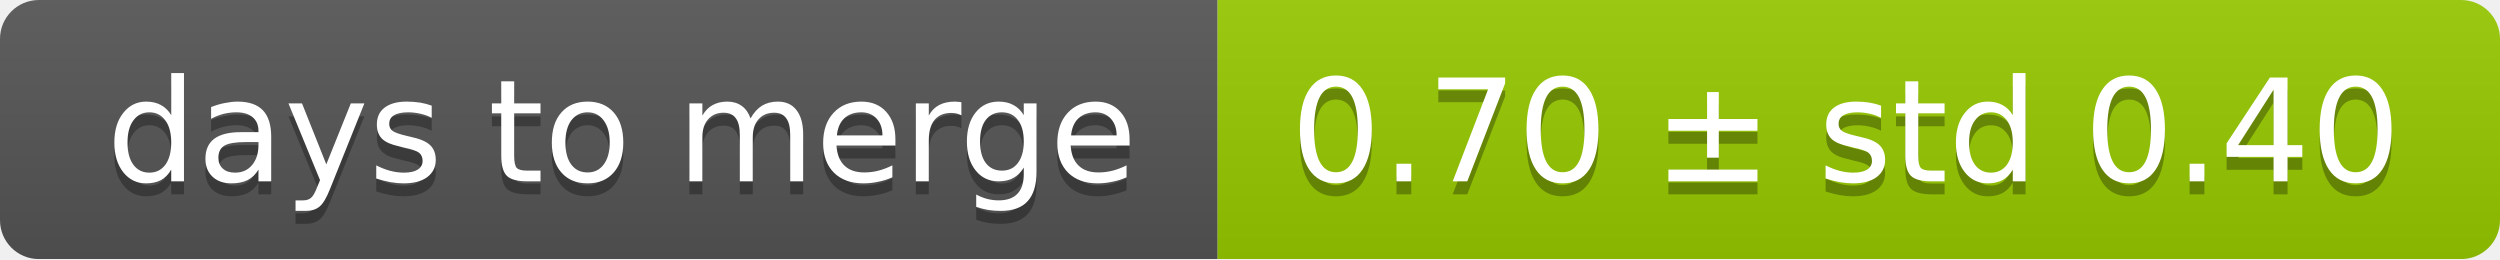
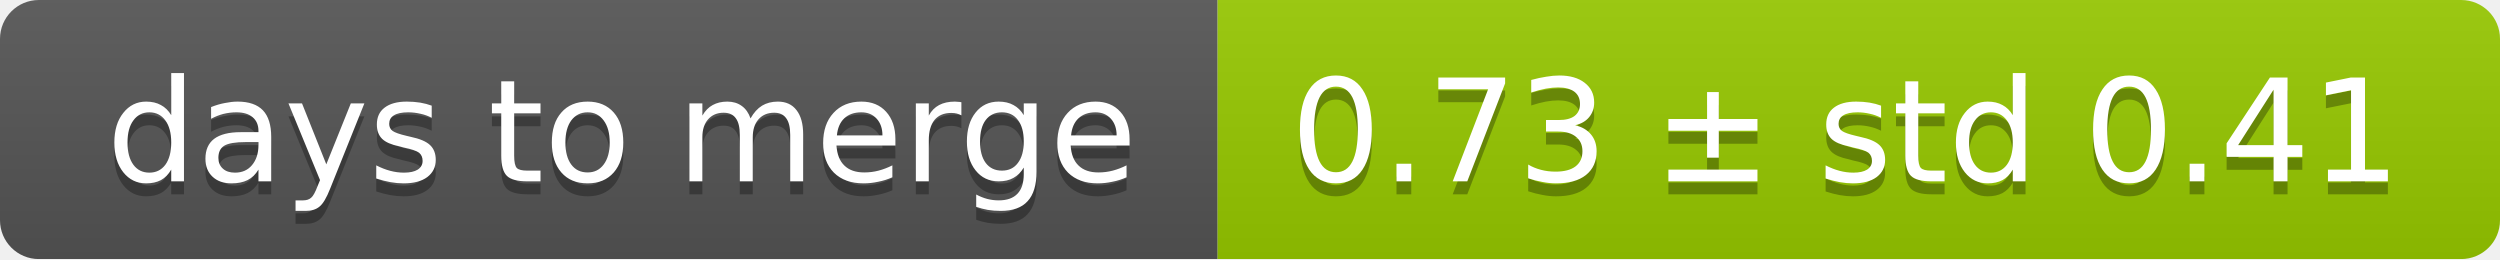
<svg xmlns="http://www.w3.org/2000/svg" width="193" height="20">
  <linearGradient id="smooth" x2="0" y2="100%">
    <stop offset="0" stop-color="#bbb" stop-opacity=".1" />
    <stop offset="1" stop-opacity=".1" />
  </linearGradient>
  <mask id="round">
    <rect width="193" height="20" rx="3" fill="#fff" />
  </mask>
  <g mask="url(#round)">
    <rect width="94" height="20" fill="#555" />
    <rect x="94" width="99" height="20" fill="#97ca00" />
    <rect width="193" height="20" fill="url(#smooth)" />
  </g>
  <g fill="#fff" text-anchor="middle" font-family="DejaVu Sans,Verdana,Geneva,sans-serif" font-size="11">
    <text x="48" y="15" fill="#010101" fill-opacity=".3">days to merge</text>
    <text x="48" y="14">days to merge</text>
-     <text x="142.5" y="15" fill="#010101" fill-opacity=".3">0.70 ± std 0.40</text>
-     <text x="142.5" y="14">0.70 ± std 0.40</text>
+     <text x="142.5" y="15" fill="#010101" fill-opacity=".3">0.73 ± std 0.41</text>
+     <text x="142.5" y="14">0.73 ± std 0.41</text>
  </g>
</svg>
